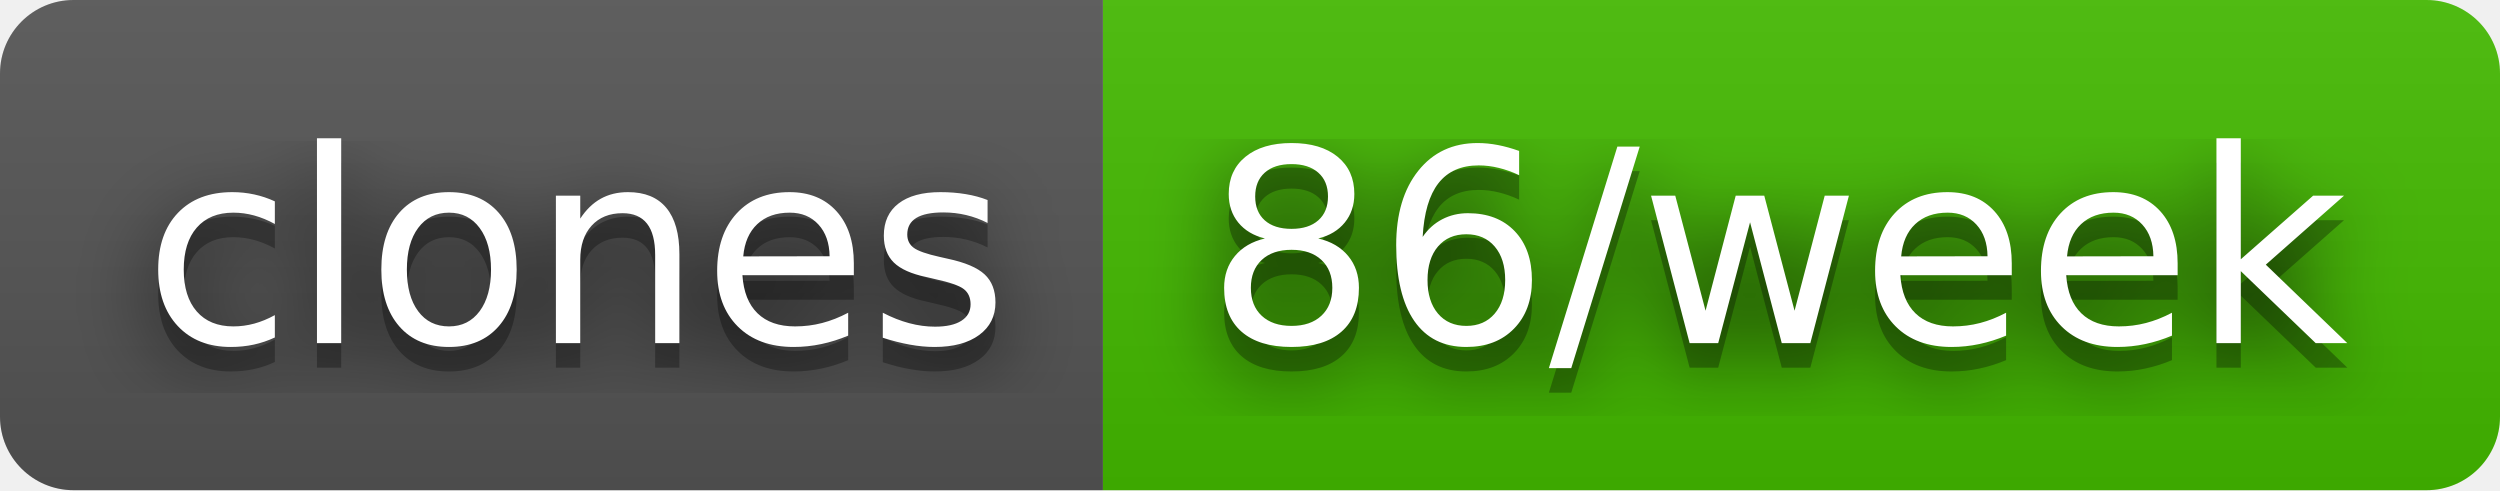
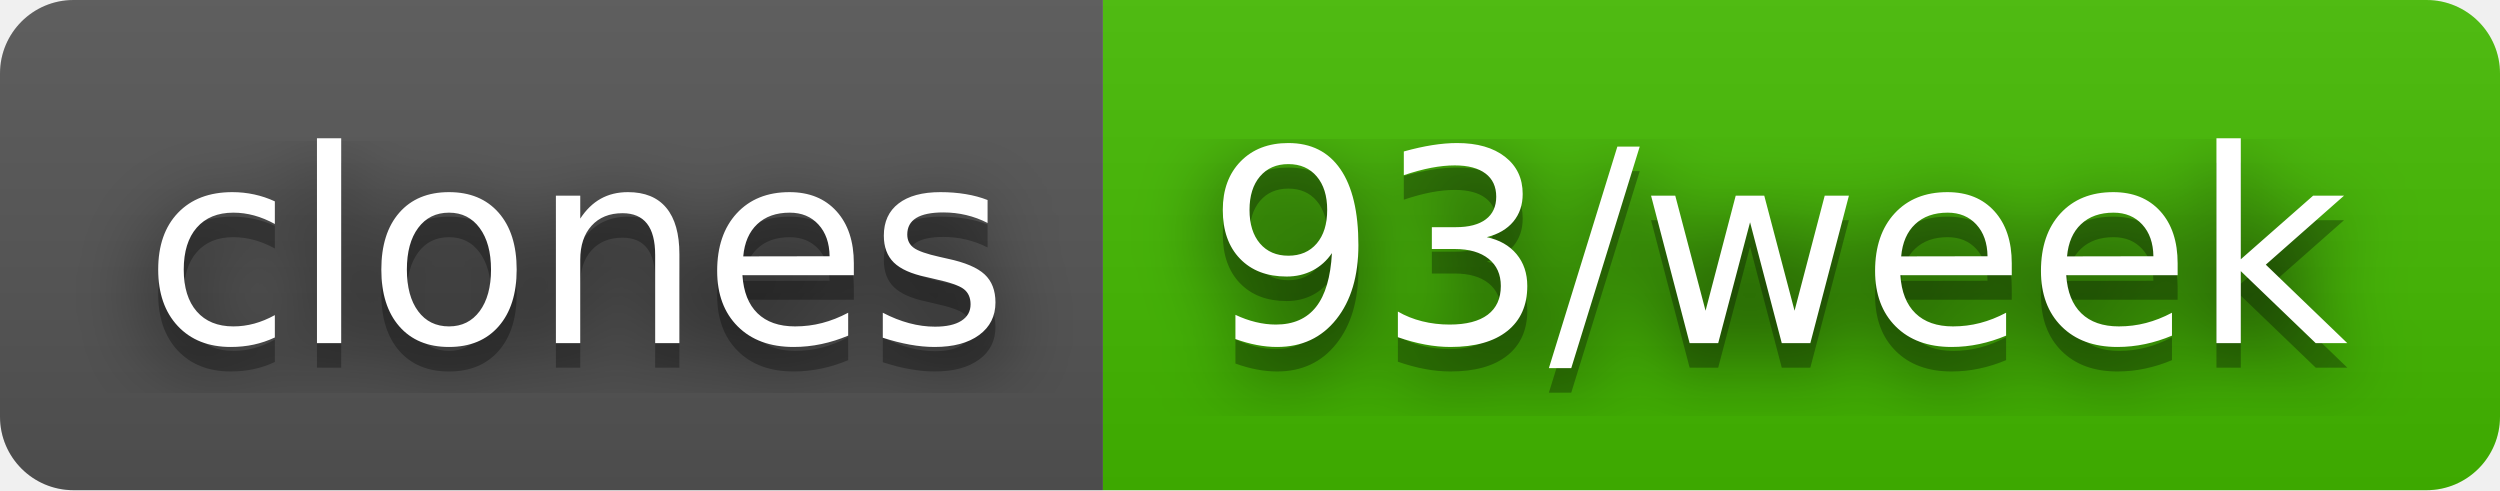
- <svg xmlns="http://www.w3.org/2000/svg" width="102" height="20" role="img" aria-label="clones: 86/week">
+ <svg xmlns="http://www.w3.org/2000/svg" width="102" height="20" role="img" aria-label="clones: 93/week">
  <filter id="blur">
    <feGaussianBlur stdDeviation="16" />
  </filter>
  <linearGradient id="s" x2="0" y2="100%">
    <stop offset="0" stop-color="#bbb" stop-opacity=".1" />
    <stop offset="1" stop-opacity=".1" />
  </linearGradient>
  <clipPath id="r">
    <rect width="102" height="20" rx="3" />
  </clipPath>
  <g clip-path="url(#r)">
    <rect width="45" height="20" fill="#555" />
    <rect x="45" width="57" height="20" fill="#4b0" />
    <rect width="102" height="20" fill="url(#s)" />
  </g>
  <g fill="#fff" text-anchor="middle" font-family="Verdana,Geneva,DejaVu Sans,sans-serif" text-rendering="geometricPrecision" font-size="110">
    <g transform="scale(.1)">
      <g aria-hidden="true" fill="#010101">
        <text x="235" y="150" fill-opacity=".8" filter="url(#blur)" textLength="350">clones</text>
        <text x="235" y="150" fill-opacity=".3" textLength="350">clones</text>
      </g>
      <text x="235" y="140" textLength="350">clones</text>
    </g>
    <g transform="scale(.1)">
      <g aria-hidden="true" fill="#010101">
-         <text x="725" y="150" fill-opacity=".8" filter="url(#blur)" textLength="470">86/week</text>
-         <text x="725" y="150" fill-opacity=".3" textLength="470">86/week</text>
+         <text x="725" y="150" fill-opacity=".8" filter="url(#blur)" textLength="470">93/week</text>
+         <text x="725" y="150" fill-opacity=".3" textLength="470">93/week</text>
      </g>
-       <text x="725" y="140" textLength="470">86/week</text>
+       <text x="725" y="140" textLength="470">93/week</text>
    </g>
  </g>
</svg>
